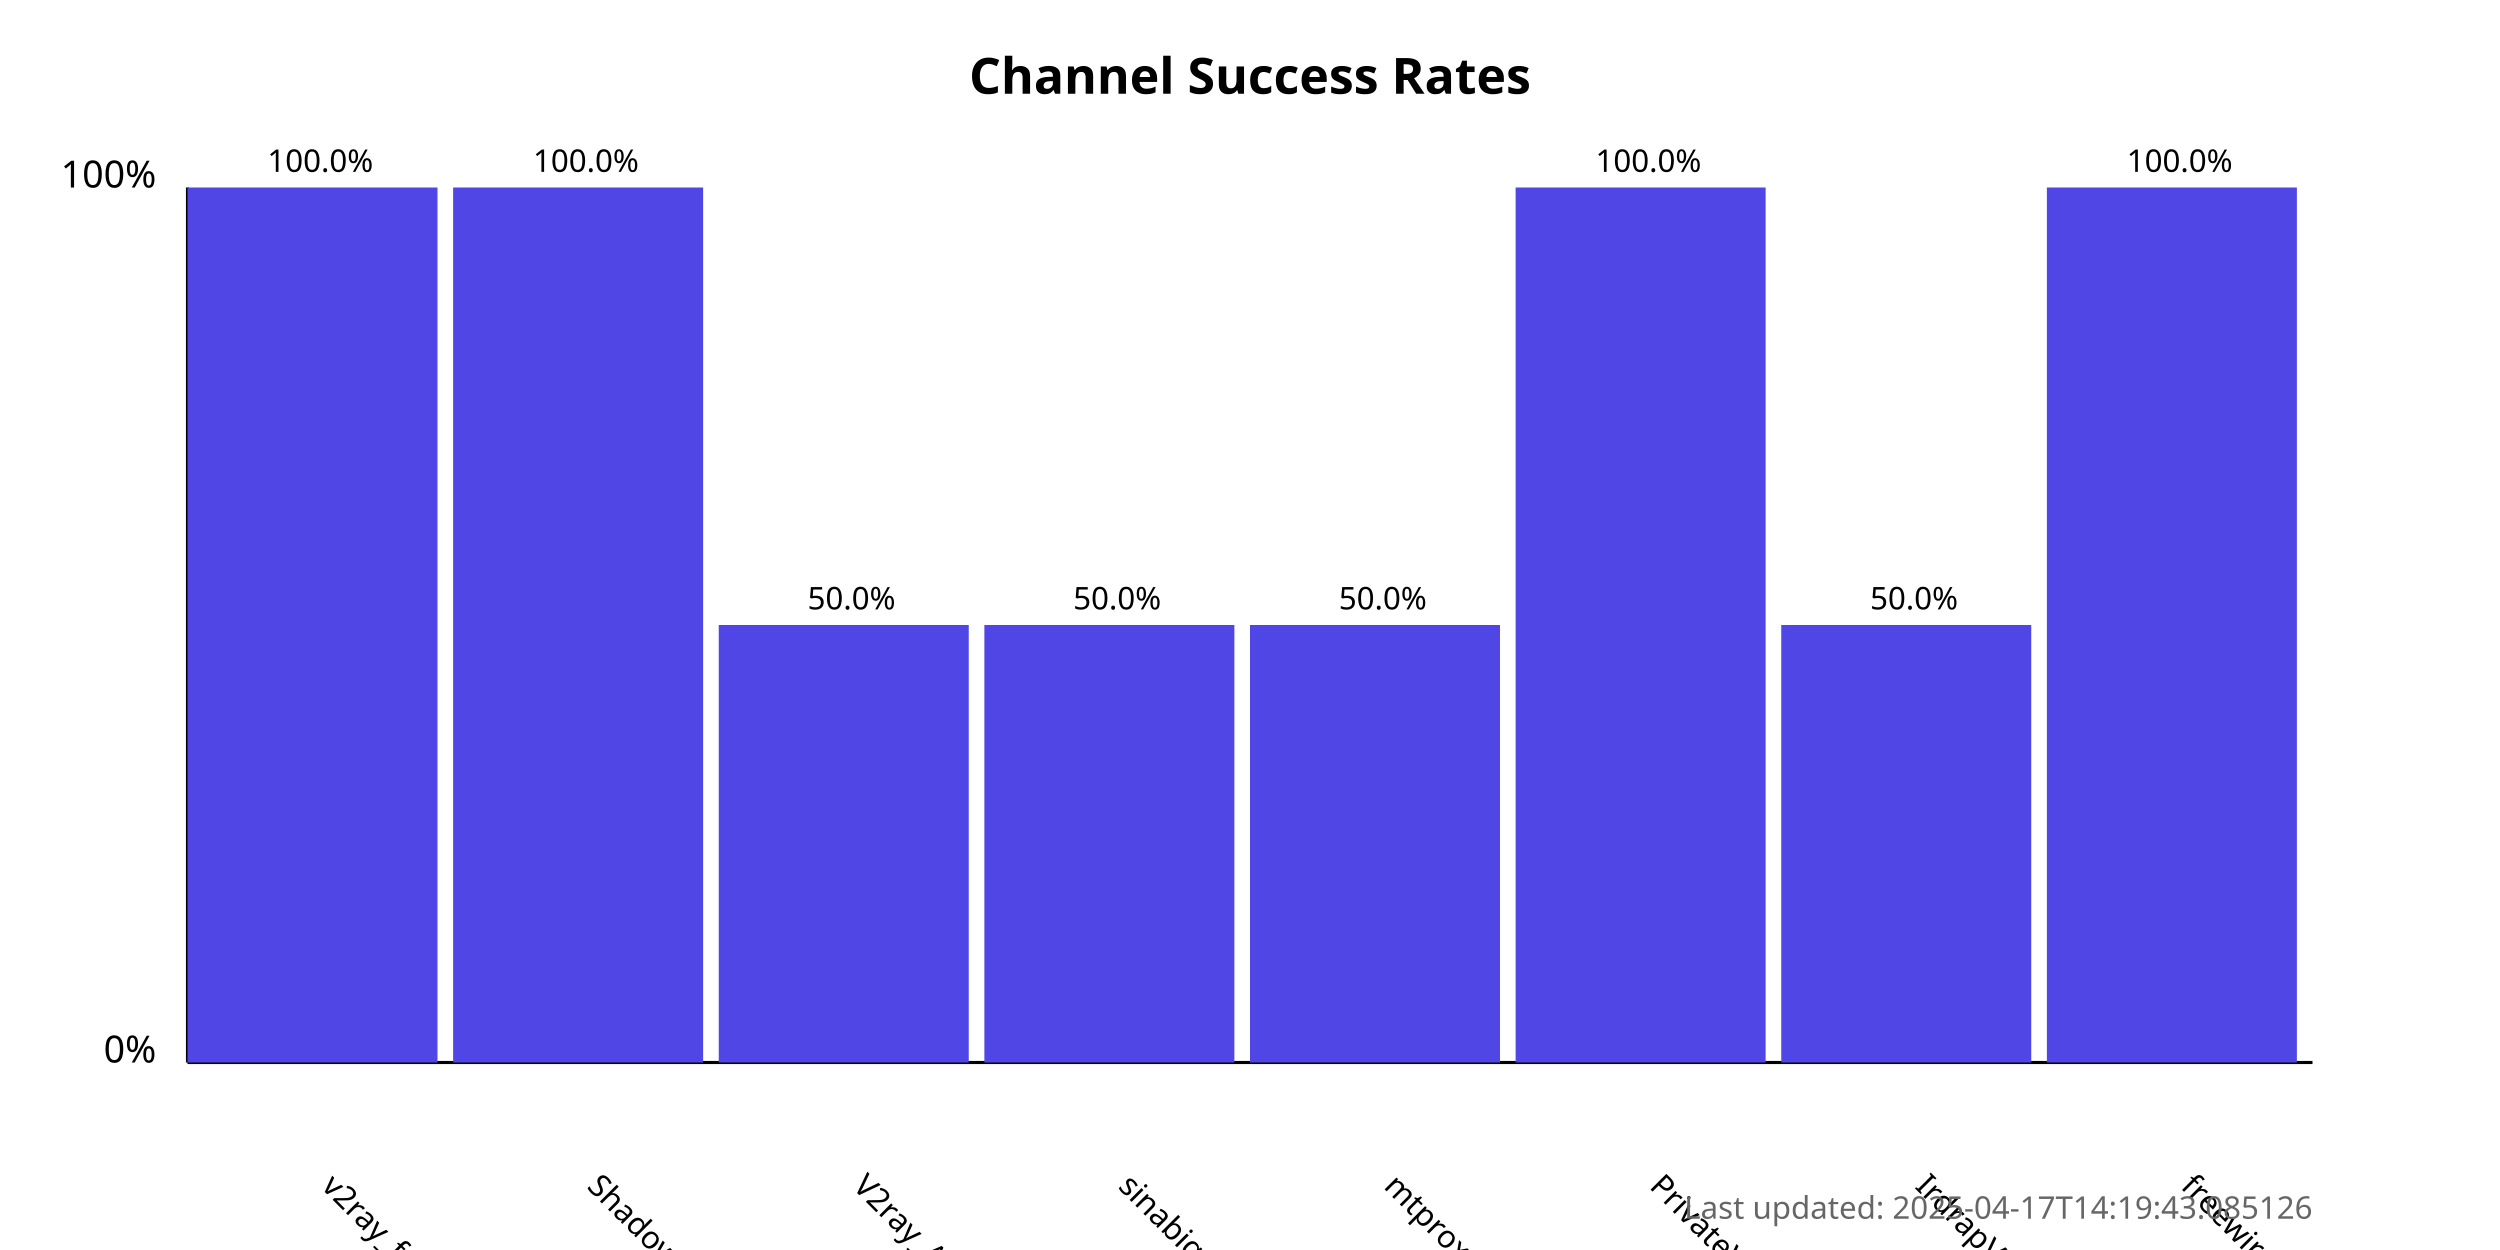
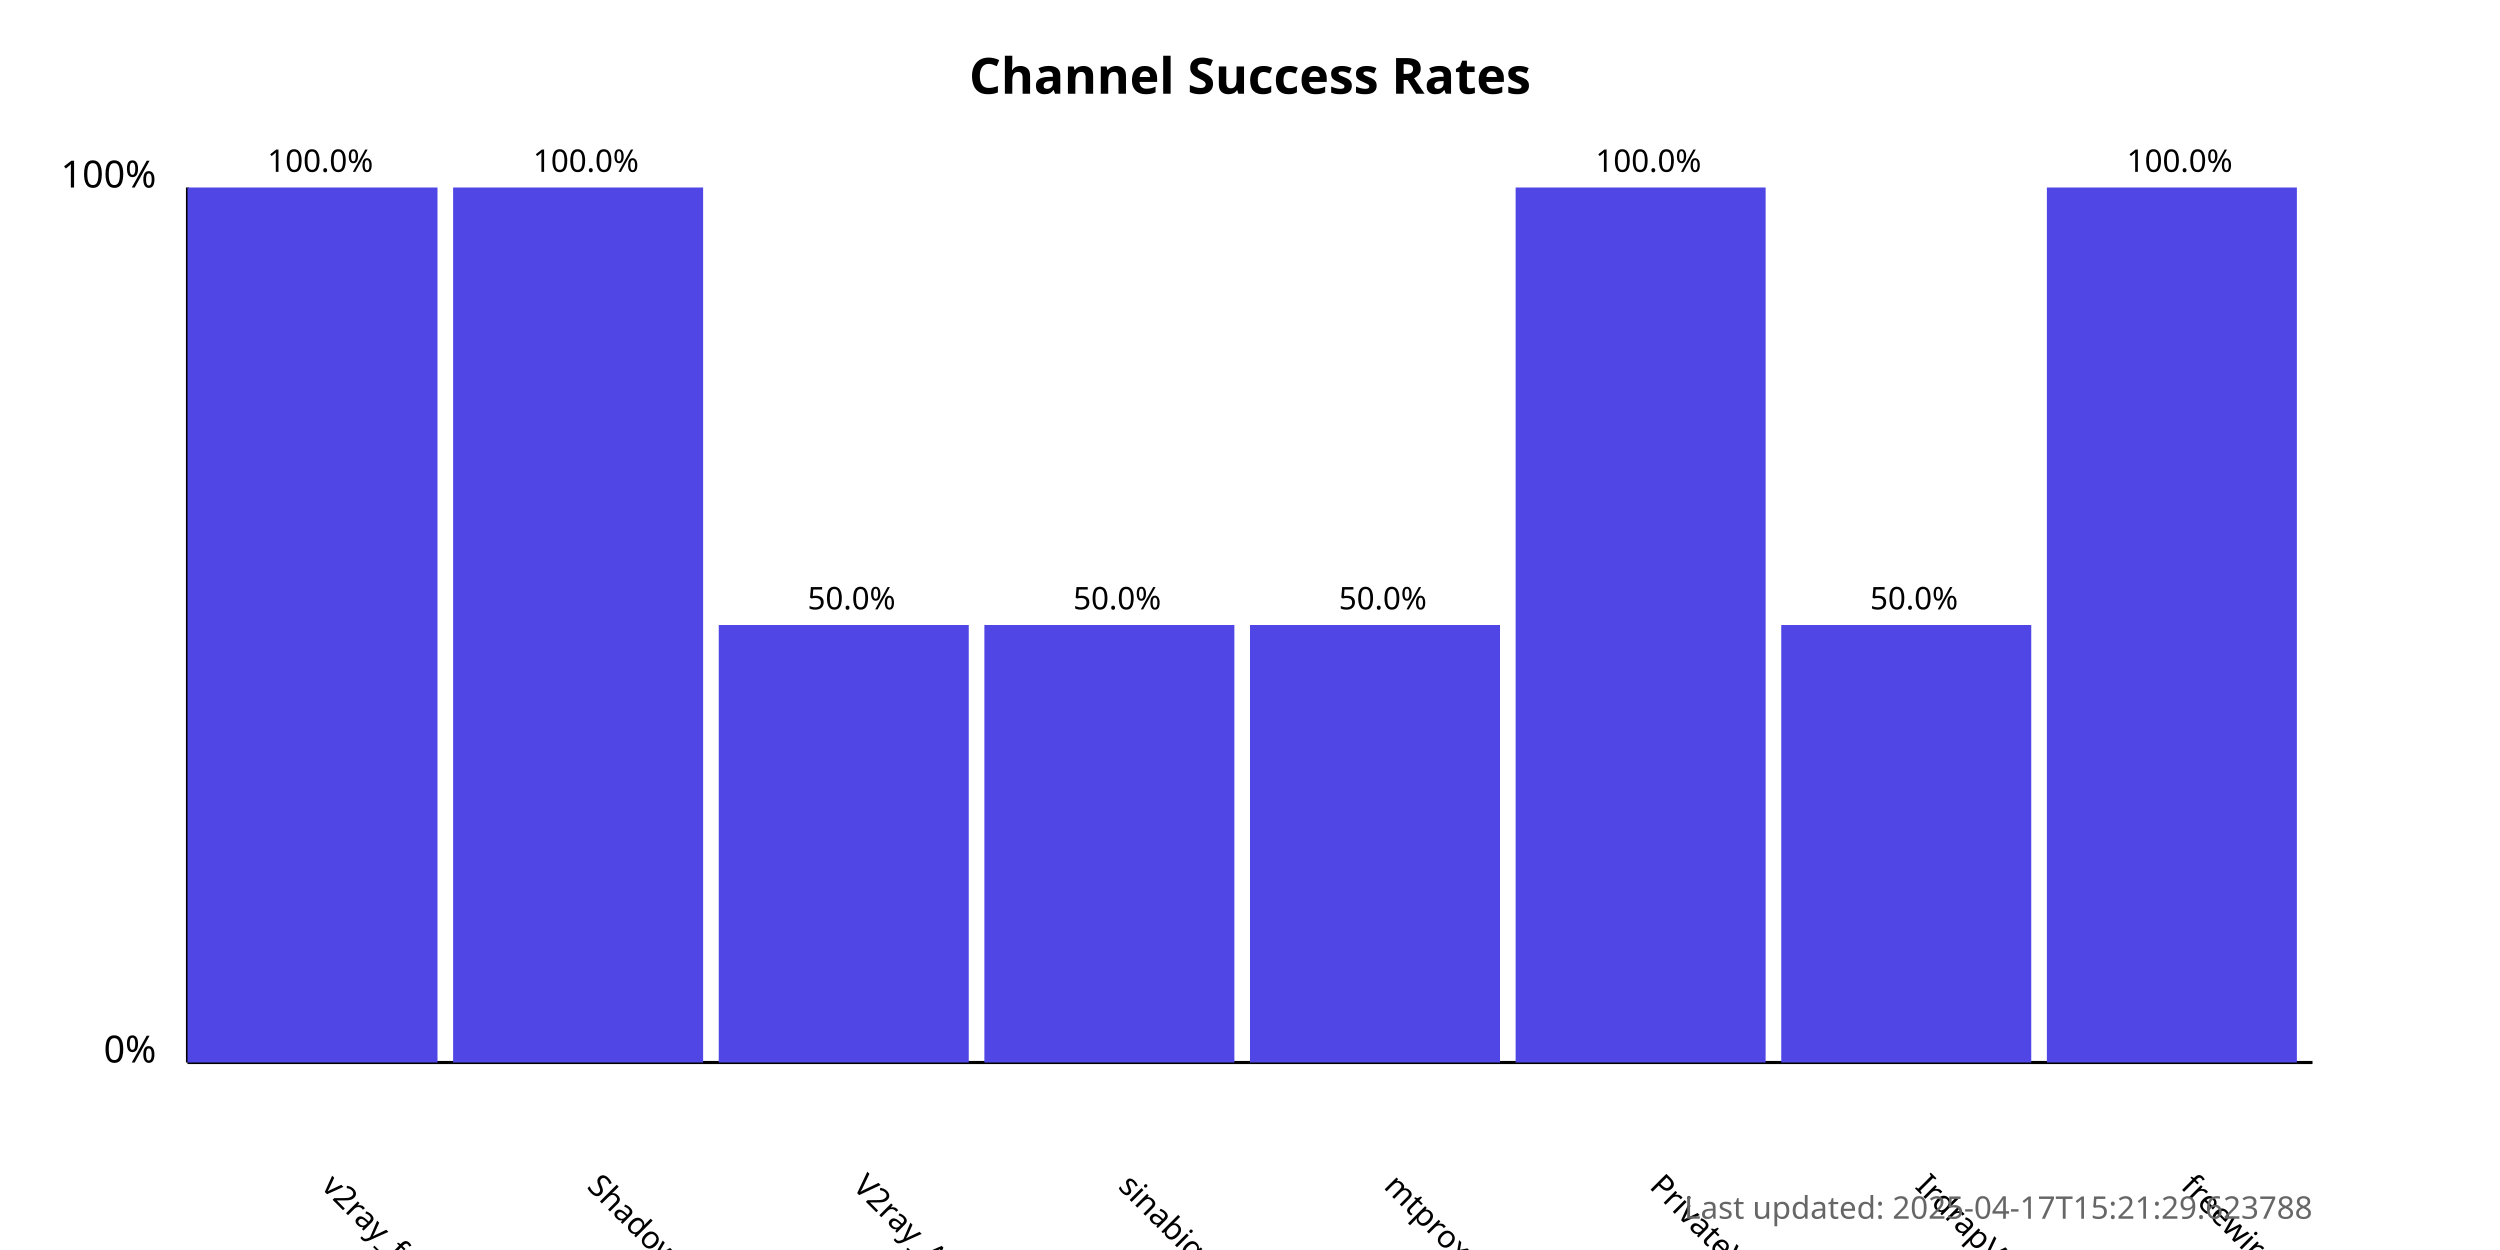
<svg xmlns="http://www.w3.org/2000/svg" width="800" height="400">
  <style>
            .chart-title { font: bold 16px sans-serif; }
            .axis-label { font: 12px sans-serif; }
            .tick-label { font: 10px sans-serif; }
            .bar { fill: #4f46e5; }
            .bar:hover { fill: #6366f1; }
            .timestamp { font: 10px sans-serif; fill: #666; }
        </style>
  <text x="400.0" y="30" text-anchor="middle" class="chart-title">
            Channel Success Rates
        </text>
  <line x1="60" y1="340" x2="60" y2="60" stroke="black" stroke-width="1" />
  <line x1="60" y1="340" x2="740" y2="340" stroke="black" stroke-width="1" />
  <text x="50" y="340" text-anchor="end" class="axis-label">0%</text>
  <text x="50" y="60" text-anchor="end" class="axis-label">100%</text>
  <g>
    <rect x="60" y="60.0" width="80.0" height="280.0" class="bar" />
    <text x="102.5" y="380" transform="rotate(45, 102.5, 380)" text-anchor="start" class="tick-label">
                v2ray_free_conf
            </text>
    <text x="102.5" y="55.0" text-anchor="middle" class="tick-label">
                100.0%
            </text>
  </g>
  <g>
    <rect x="145.0" y="60.0" width="80.0" height="280.0" class="bar" />
    <text x="187.5" y="380" transform="rotate(45, 187.5, 380)" text-anchor="start" class="tick-label">
                ShadowProxy66
            </text>
    <text x="187.5" y="55.0" text-anchor="middle" class="tick-label">
                100.0%
            </text>
  </g>
  <g>
    <rect x="230.0" y="200.0" width="80.0" height="140.0" class="bar" />
    <text x="272.5" y="380" transform="rotate(45, 272.5, 380)" text-anchor="start" class="tick-label">
                V2ray_Alpha
            </text>
    <text x="272.5" y="195.0" text-anchor="middle" class="tick-label">
                50.0%
            </text>
  </g>
  <g>
    <rect x="315.0" y="200.0" width="80.0" height="140.0" class="bar" />
    <text x="357.5" y="380" transform="rotate(45, 357.5, 380)" text-anchor="start" class="tick-label">
                sinabigo
            </text>
    <text x="357.5" y="195.0" text-anchor="middle" class="tick-label">
                50.0%
            </text>
  </g>
  <g>
    <rect x="400.0" y="200.0" width="80.0" height="140.0" class="bar" />
    <text x="442.5" y="380" transform="rotate(45, 442.5, 380)" text-anchor="start" class="tick-label">
                mtproxy_lists
            </text>
    <text x="442.5" y="195.0" text-anchor="middle" class="tick-label">
                50.0%
            </text>
  </g>
  <g>
    <rect x="485.0" y="60.0" width="80.0" height="280.0" class="bar" />
    <text x="527.5" y="380" transform="rotate(45, 527.5, 380)" text-anchor="start" class="tick-label">
                PrivateVPNs
            </text>
    <text x="527.5" y="55.0" text-anchor="middle" class="tick-label">
                100.0%
            </text>
  </g>
  <g>
    <rect x="570.0" y="200.0" width="80.0" height="140.0" class="bar" />
    <text x="612.5" y="380" transform="rotate(45, 612.5, 380)" text-anchor="start" class="tick-label">
                IrdrapVPNnews
            </text>
    <text x="612.5" y="195.0" text-anchor="middle" class="tick-label">
                50.0%
            </text>
  </g>
  <g>
    <rect x="655.0" y="60.0" width="80.0" height="280.0" class="bar" />
    <text x="697.5" y="380" transform="rotate(45, 697.5, 380)" text-anchor="start" class="tick-label">
                freewireguard
            </text>
    <text x="697.5" y="55.0" text-anchor="middle" class="tick-label">
                100.0%
            </text>
  </g>
  <text x="740" y="390" text-anchor="end" class="timestamp">
-             Last updated: 2025-04-17T14:19:43.085126
+             Last updated: 2025-04-17T15:21:29.623788
        </text>
</svg>
